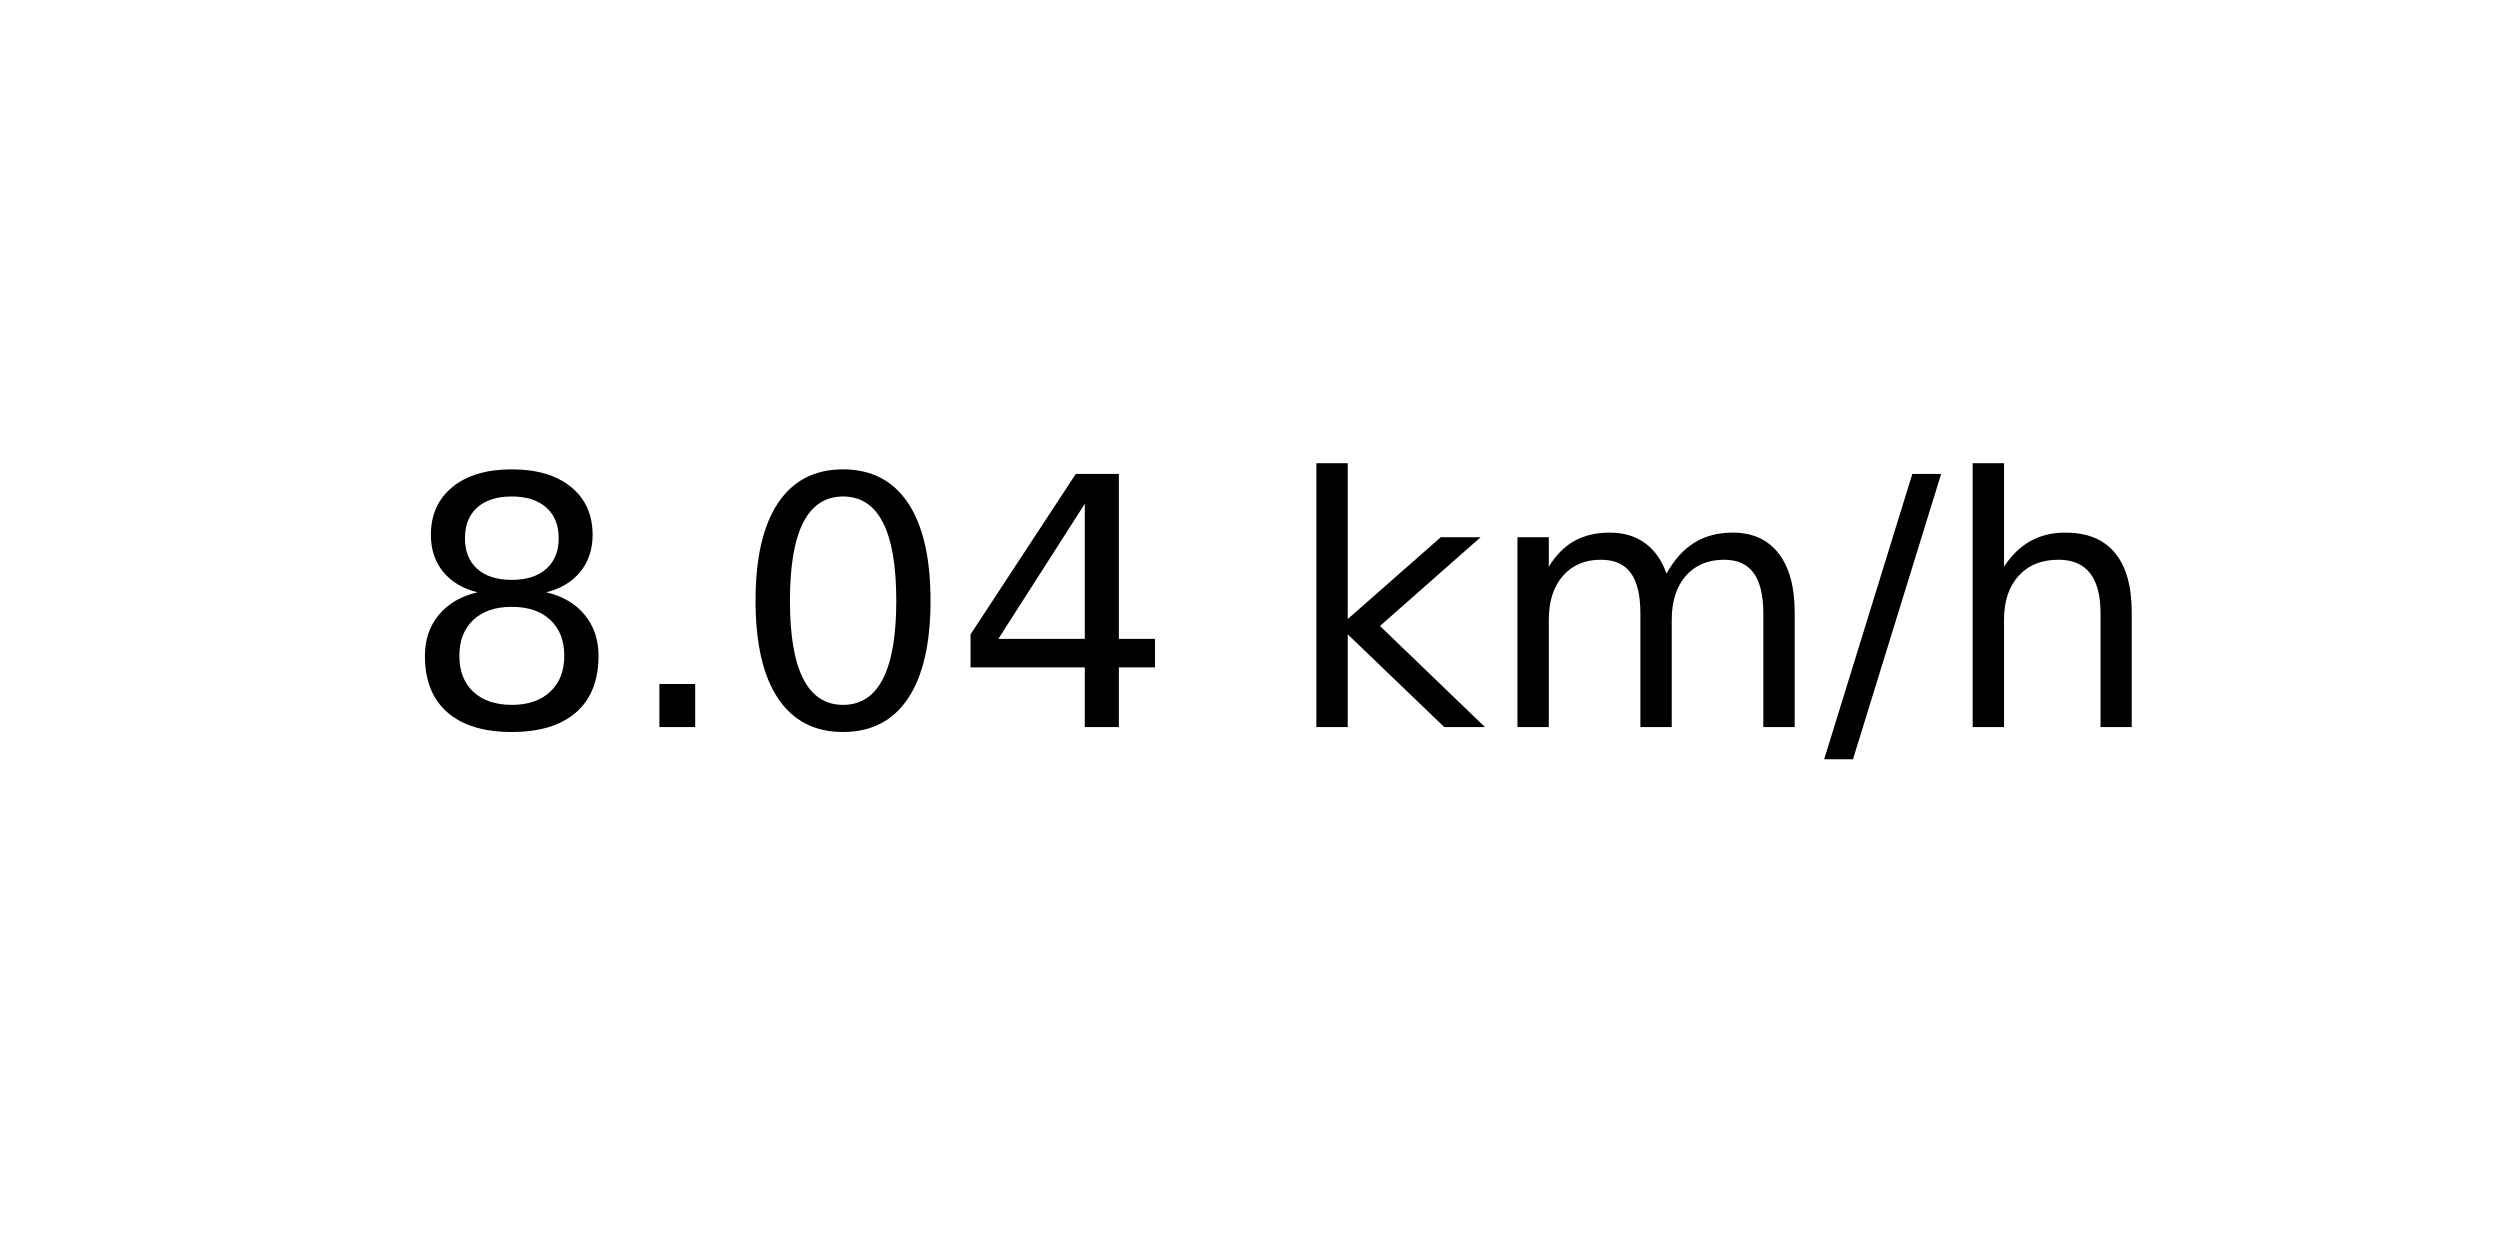
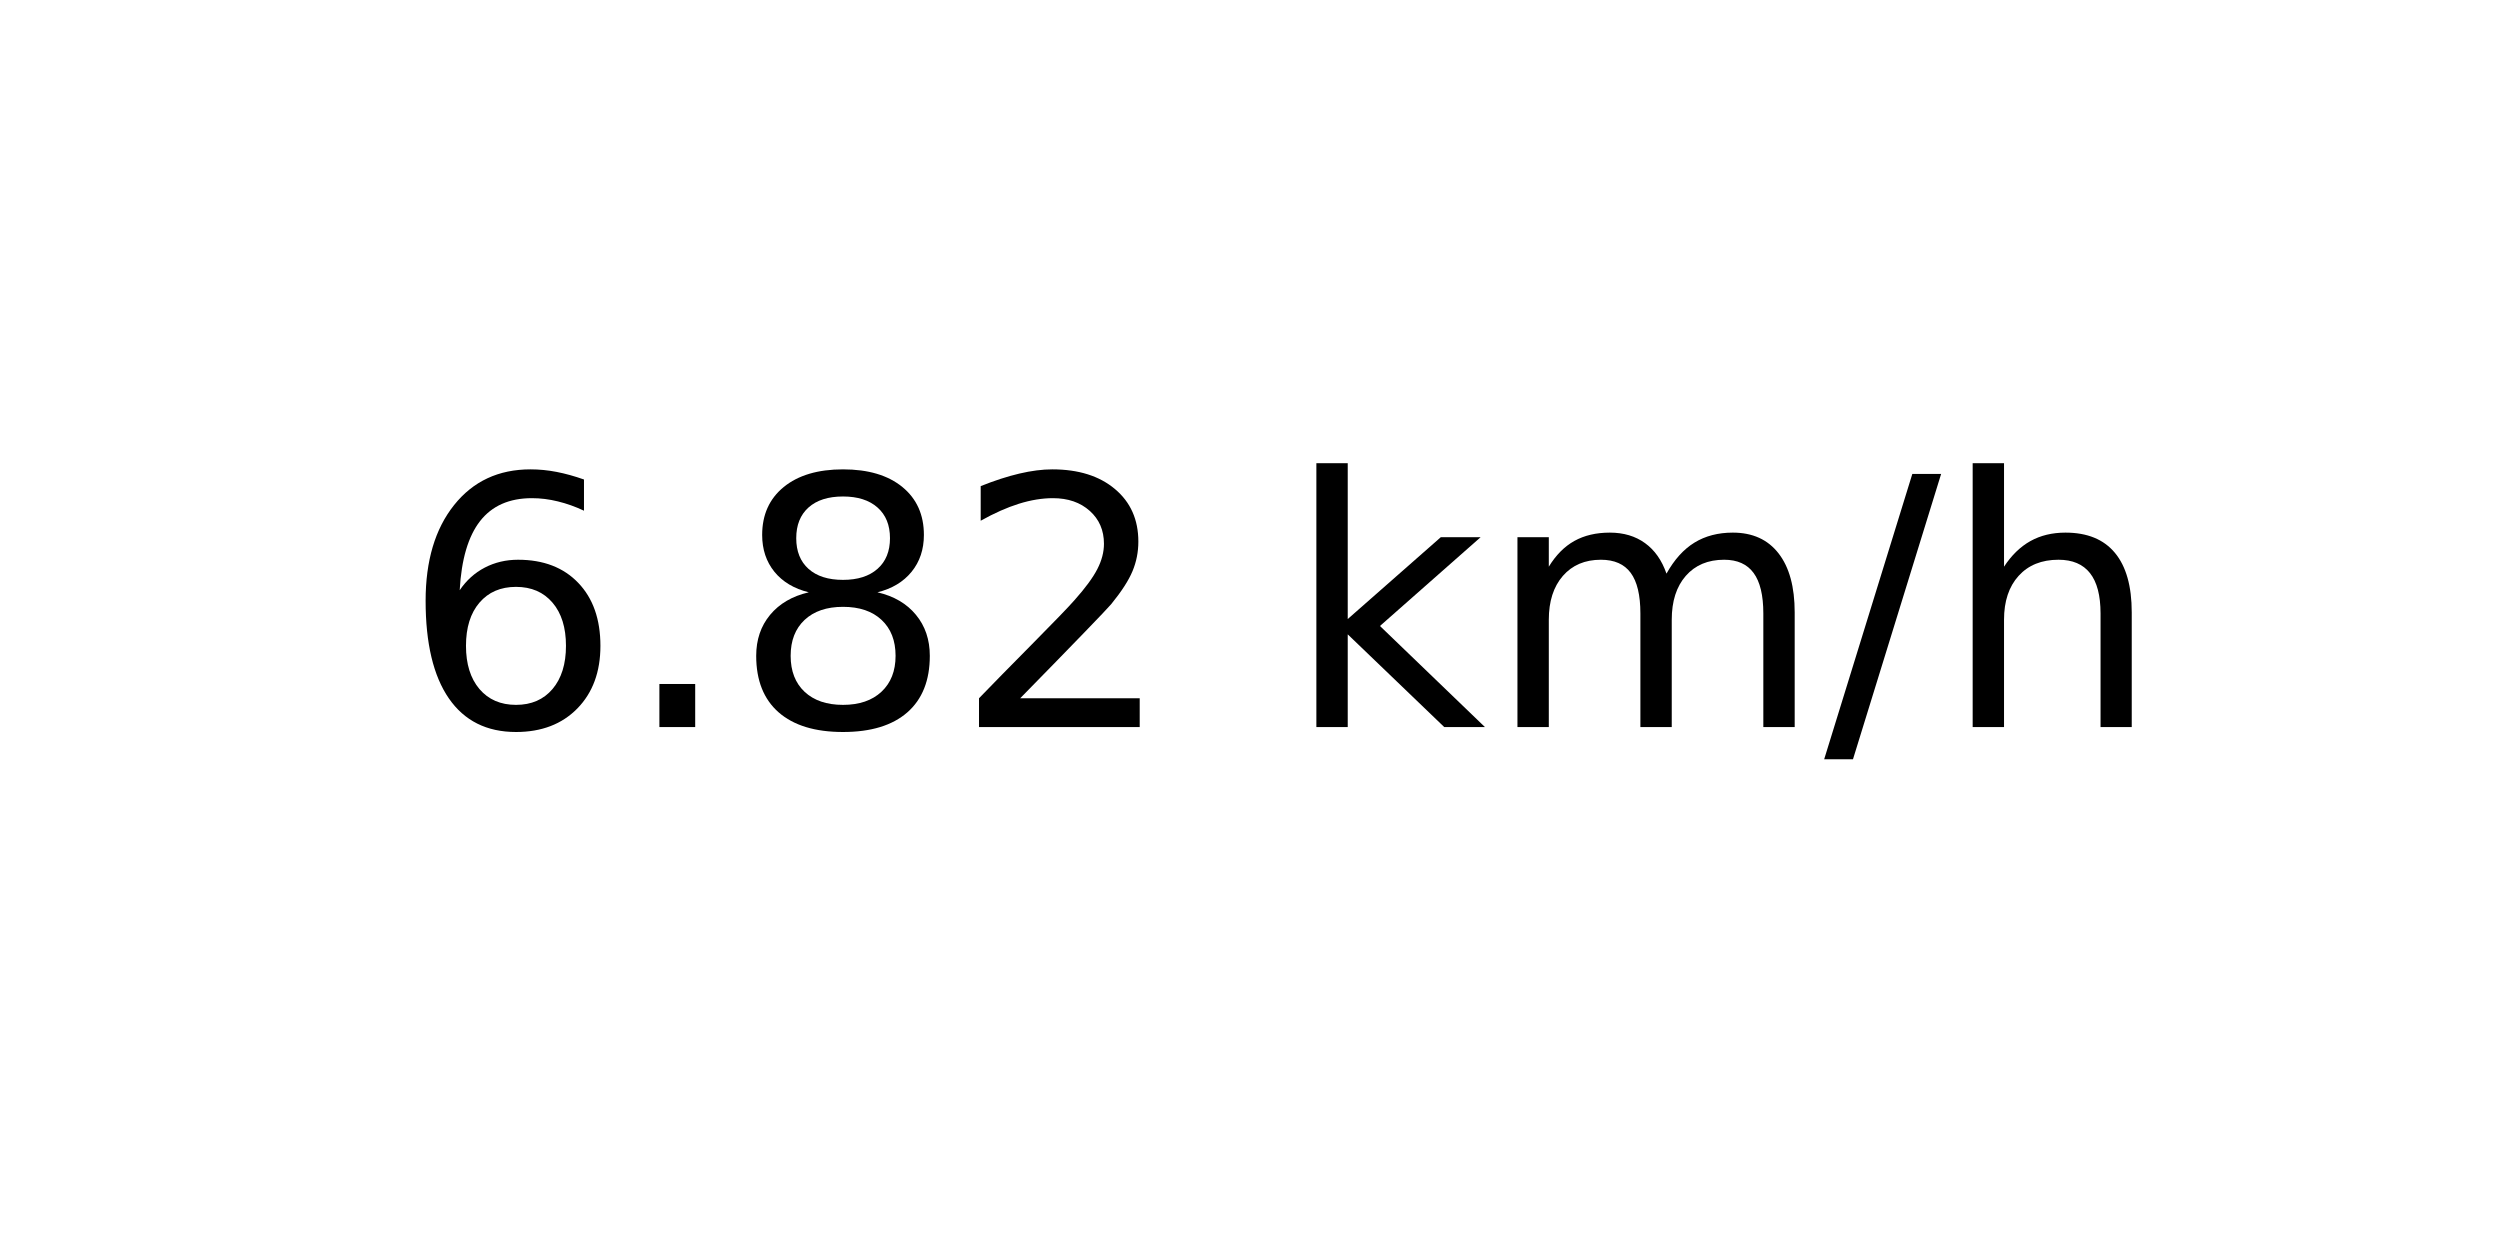
<svg xmlns="http://www.w3.org/2000/svg" xmlns:xlink="http://www.w3.org/1999/xlink" width="72pt" height="36pt" viewBox="0 0 72 36" version="1.1">
  <defs>
    <style type="text/css">*{stroke-linejoin: round; stroke-linecap: butt}</style>
  </defs>
  <g id="figure_1">
    <g id="axes_1">
      <g id="text_1">
        <g transform="translate(11.55937 20.93937) scale(0.1 -0.1)">
          <defs>
+             <path id="DejaVuSans-36" d="M 2113 2584  Q 1688 2584 1439 2293  Q 1191 2003 1191 1497  Q 1191 994 1439 701  Q 1688 409 2113 409  Q 2538 409 2786 701  Q 3034 994 3034 1497  Q 3034 2003 2786 2293  Q 2538 2584 2113 2584  z M 3366 4563  L 3366 3988  Q 3128 4100 2886 4159  Q 2644 4219 2406 4219  Q 1781 4219 1451 3797  Q 1122 3375 1075 2522  Q 1259 2794 1537 2939  Q 1816 3084 2150 3084  Q 2853 3084 3261 2657  Q 3669 2231 3669 1497  Q 3669 778 3244 343  Q 2819 -91 2113 -91  Q 1303 -91 875 529  Q 447 1150 447 2328  Q 447 3434 972 4092  Q 1497 4750 2381 4750  Q 2619 4750 2861 4703  Q 3103 4656 3366 4563  z " transform="scale(0.015625)" />
+             <path id="DejaVuSans-2e" d="M 684 794  L 1344 794  L 1344 0  L 684 0  L 684 794  z " transform="scale(0.015625)" />
            <path id="DejaVuSans-38" d="M 2034 2216  Q 1584 2216 1326 1975  Q 1069 1734 1069 1313  Q 1069 891 1326 650  Q 1584 409 2034 409  Q 2484 409 2743 651  Q 3003 894 3003 1313  Q 3003 1734 2745 1975  Q 2488 2216 2034 2216  z M 1403 2484  Q 997 2584 770 2862  Q 544 3141 544 3541  Q 544 4100 942 4425  Q 1341 4750 2034 4750  Q 2731 4750 3128 4425  Q 3525 4100 3525 3541  Q 3525 3141 3298 2862  Q 3072 2584 2669 2484  Q 3125 2378 3379 2068  Q 3634 1759 3634 1313  Q 3634 634 3220 271  Q 2806 -91 2034 -91  Q 1263 -91 848 271  Q 434 634 434 1313  Q 434 1759 690 2068  Q 947 2378 1403 2484  z M 1172 3481  Q 1172 3119 1398 2916  Q 1625 2713 2034 2713  Q 2441 2713 2670 2916  Q 2900 3119 2900 3481  Q 2900 3844 2670 4047  Q 2441 4250 2034 4250  Q 1625 4250 1398 4047  Q 1172 3844 1172 3481  z " transform="scale(0.015625)" />
-             <path id="DejaVuSans-2e" d="M 684 794  L 1344 794  L 1344 0  L 684 0  L 684 794  z " transform="scale(0.015625)" />
-             <path id="DejaVuSans-30" d="M 2034 4250  Q 1547 4250 1301 3770  Q 1056 3291 1056 2328  Q 1056 1369 1301 889  Q 1547 409 2034 409  Q 2525 409 2770 889  Q 3016 1369 3016 2328  Q 3016 3291 2770 3770  Q 2525 4250 2034 4250  z M 2034 4750  Q 2819 4750 3233 4129  Q 3647 3509 3647 2328  Q 3647 1150 3233 529  Q 2819 -91 2034 -91  Q 1250 -91 836 529  Q 422 1150 422 2328  Q 422 3509 836 4129  Q 1250 4750 2034 4750  z " transform="scale(0.015625)" />
-             <path id="DejaVuSans-34" d="M 2419 4116  L 825 1625  L 2419 1625  L 2419 4116  z M 2253 4666  L 3047 4666  L 3047 1625  L 3713 1625  L 3713 1100  L 3047 1100  L 3047 0  L 2419 0  L 2419 1100  L 313 1100  L 313 1709  L 2253 4666  z " transform="scale(0.015625)" />
+             <path id="DejaVuSans-32" d="M 1228 531  L 3431 531  L 3431 0  L 469 0  L 469 531  Q 828 903 1448 1529  Q 2069 2156 2228 2338  Q 2531 2678 2651 2914  Q 2772 3150 2772 3378  Q 2772 3750 2511 3984  Q 2250 4219 1831 4219  Q 1534 4219 1204 4116  Q 875 4013 500 3803  L 500 4441  Q 881 4594 1212 4672  Q 1544 4750 1819 4750  Q 2544 4750 2975 4387  Q 3406 4025 3406 3419  Q 3406 3131 3298 2873  Q 3191 2616 2906 2266  Q 2828 2175 2409 1742  Q 1991 1309 1228 531  z " transform="scale(0.015625)" />
            <path id="DejaVuSans-20" transform="scale(0.015625)" />
            <path id="DejaVuSans-6b" d="M 581 4863  L 1159 4863  L 1159 1991  L 2875 3500  L 3609 3500  L 1753 1863  L 3688 0  L 2938 0  L 1159 1709  L 1159 0  L 581 0  L 581 4863  z " transform="scale(0.015625)" />
            <path id="DejaVuSans-6d" d="M 3328 2828  Q 3544 3216 3844 3400  Q 4144 3584 4550 3584  Q 5097 3584 5394 3201  Q 5691 2819 5691 2113  L 5691 0  L 5113 0  L 5113 2094  Q 5113 2597 4934 2840  Q 4756 3084 4391 3084  Q 3944 3084 3684 2787  Q 3425 2491 3425 1978  L 3425 0  L 2847 0  L 2847 2094  Q 2847 2600 2669 2842  Q 2491 3084 2119 3084  Q 1678 3084 1418 2786  Q 1159 2488 1159 1978  L 1159 0  L 581 0  L 581 3500  L 1159 3500  L 1159 2956  Q 1356 3278 1631 3431  Q 1906 3584 2284 3584  Q 2666 3584 2933 3390  Q 3200 3197 3328 2828  z " transform="scale(0.015625)" />
            <path id="DejaVuSans-2f" d="M 1625 4666  L 2156 4666  L 531 -594  L 0 -594  L 1625 4666  z " transform="scale(0.015625)" />
            <path id="DejaVuSans-68" d="M 3513 2113  L 3513 0  L 2938 0  L 2938 2094  Q 2938 2591 2744 2837  Q 2550 3084 2163 3084  Q 1697 3084 1428 2787  Q 1159 2491 1159 1978  L 1159 0  L 581 0  L 581 4863  L 1159 4863  L 1159 2956  Q 1366 3272 1645 3428  Q 1925 3584 2291 3584  Q 2894 3584 3203 3211  Q 3513 2838 3513 2113  z " transform="scale(0.015625)" />
          </defs>
-           <use xlink:href="#DejaVuSans-38" />
+           <use xlink:href="#DejaVuSans-36" />
          <use xlink:href="#DejaVuSans-2e" x="63.623" />
-           <use xlink:href="#DejaVuSans-30" x="95.41" />
-           <use xlink:href="#DejaVuSans-34" x="159.033" />
+           <use xlink:href="#DejaVuSans-38" x="95.41" />
+           <use xlink:href="#DejaVuSans-32" x="159.033" />
          <use xlink:href="#DejaVuSans-20" x="222.656" />
          <use xlink:href="#DejaVuSans-6b" x="254.443" />
          <use xlink:href="#DejaVuSans-6d" x="312.354" />
          <use xlink:href="#DejaVuSans-2f" x="409.766" />
          <use xlink:href="#DejaVuSans-68" x="443.457" />
        </g>
      </g>
    </g>
  </g>
</svg>
